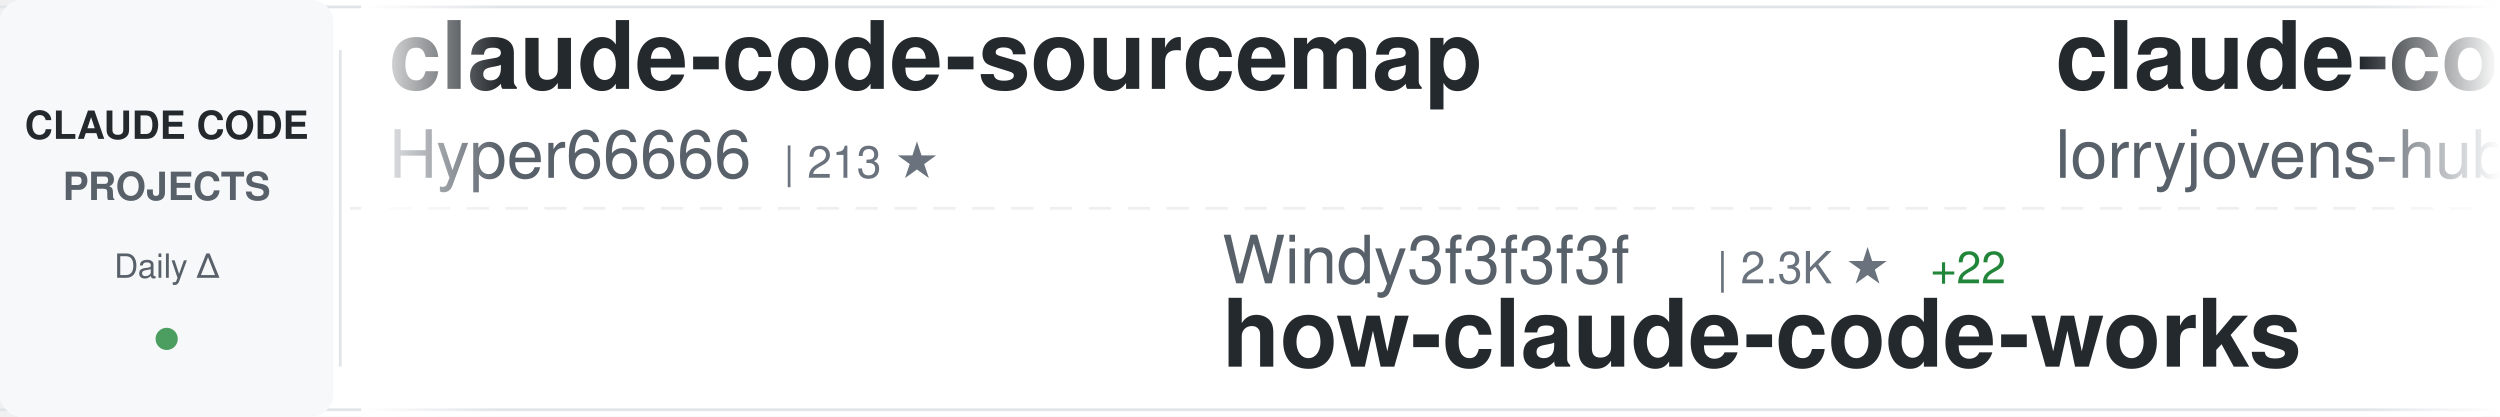
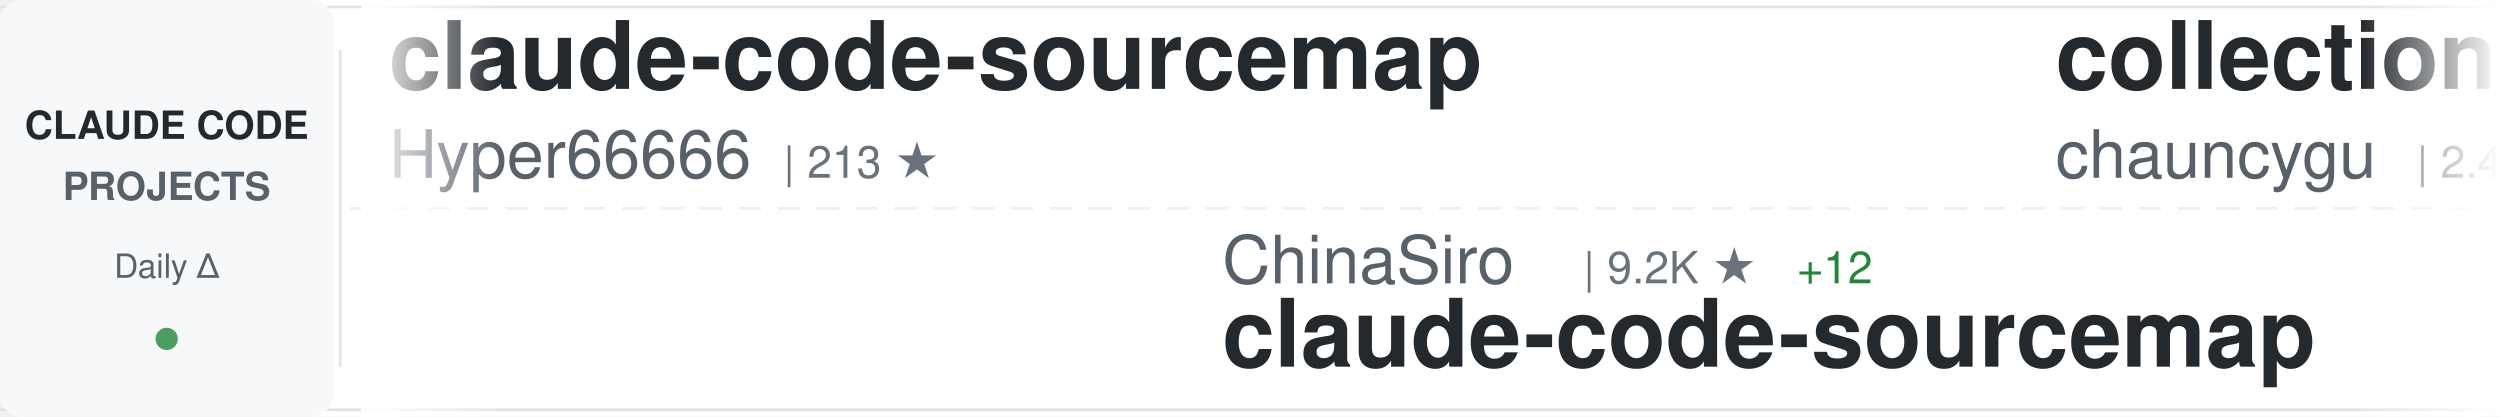
<svg xmlns="http://www.w3.org/2000/svg" width="900" height="150">
  <defs>
    <linearGradient id="awesomeLeftFade" x1="0%" y1="0%" x2="100%" y2="0%">
      <stop offset="0%" style="stop-color:#ffffff;stop-opacity:1" />
      <stop offset="100%" style="stop-color:#ffffff;stop-opacity:0" />
    </linearGradient>
    <linearGradient id="awesomeRightFade" x1="0%" y1="0%" x2="100%" y2="0%">
      <stop offset="0%" style="stop-color:#ffffff;stop-opacity:0" />
      <stop offset="100%" style="stop-color:#ffffff;stop-opacity:1" />
    </linearGradient>
  </defs>
  <rect width="900" height="150" fill="#ffffff" rx="8" />
  <rect x="0" y="2" width="900" height="1" fill="#e1e4e8" />
  <rect x="0" y="147" width="900" height="1" fill="#e1e4e8" />
  <line x1="0" y1="75" x2="900" y2="75" stroke="#e1e4e8" stroke-width="1" stroke-dasharray="8 6" opacity="0.6" />
  <rect x="0" y="0" width="120" height="150" fill="#f6f8fa" rx="8" />
  <text x="60" y="50" font-family="-apple-system, BlinkMacSystemFont, 'Segoe UI', Helvetica, Arial, sans-serif" font-size="14" font-weight="600" fill="#24292e" text-anchor="middle">CLAUDE CODE</text>
  <text x="60" y="72" font-family="-apple-system, BlinkMacSystemFont, 'Segoe UI', Helvetica, Arial, sans-serif" font-size="14" font-weight="600" fill="#586069" text-anchor="middle">PROJECTS</text>
  <text x="60" y="100" font-family="-apple-system, BlinkMacSystemFont, 'Segoe UI', Helvetica, Arial, sans-serif" font-size="12" font-weight="500" fill="#586069" text-anchor="middle">Daily Δ</text>
  <circle cx="60" cy="122" r="4" fill="#22863a" opacity="0.8" />
  <rect x="122" y="18" width="1" height="114" fill="#e1e4e8" />
  <clipPath id="awesomeTickerClip">
    <rect x="130" y="0" width="770" height="150" />
  </clipPath>
  <g clip-path="url(#awesomeTickerClip)">
    <g id="awesomeTickerItems">
      <animateTransform attributeName="transform" attributeType="XML" type="translate" from="0 0" to="-3000 0" dur="54s" repeatCount="indefinite" />
      <g transform="translate(0, 0)">
        <text x="140" y="32" font-family="-apple-system, BlinkMacSystemFont, 'Segoe UI', Helvetica, Arial, sans-serif" font-size="34" font-weight="600" fill="#24292e">claude-code-sourcemap</text>
        <text x="140" y="64" font-family="-apple-system, BlinkMacSystemFont, 'Segoe UI', Helvetica, Arial, sans-serif" font-size="24" font-weight="400" fill="#586069">Hyper66666</text>
        <text x="282" y="64" font-family="-apple-system, BlinkMacSystemFont, 'Segoe UI', Helvetica, Arial, sans-serif" font-size="16" font-weight="500" fill="#6a737d">| 213 ★</text>
      </g>
      <g transform="translate(300, 0)">
-         <text x="140" y="102" font-family="-apple-system, BlinkMacSystemFont, 'Segoe UI', Helvetica, Arial, sans-serif" font-size="24" font-weight="400" fill="#586069">Windy3f3f3f3f</text>
-         <text x="318" y="102" font-family="-apple-system, BlinkMacSystemFont, 'Segoe UI', Helvetica, Arial, sans-serif" font-size="16" font-weight="500" fill="#6a737d">| 2.3K ★</text>
-         <text x="395" y="102" font-family="-apple-system, BlinkMacSystemFont, 'Segoe UI', Helvetica, Arial, sans-serif" font-size="16" font-weight="500" fill="#22863a"> +22</text>
-         <text x="140" y="132" font-family="-apple-system, BlinkMacSystemFont, 'Segoe UI', Helvetica, Arial, sans-serif" font-size="34" font-weight="600" fill="#24292e">how-claude-code-works</text>
+         <text x="140" y="102" font-family="-apple-system, BlinkMacSystemFont, 'Segoe UI', Helvetica, Arial, sans-serif" font-size="24" font-weight="400" fill="#586069">ChinaSiro</text>
+         <text x="270" y="102" font-family="-apple-system, BlinkMacSystemFont, 'Segoe UI', Helvetica, Arial, sans-serif" font-size="16" font-weight="500" fill="#6a737d">| 9.2K ★</text>
+         <text x="347" y="102" font-family="-apple-system, BlinkMacSystemFont, 'Segoe UI', Helvetica, Arial, sans-serif" font-size="16" font-weight="500" fill="#22863a"> +12</text>
+         <text x="140" y="132" font-family="-apple-system, BlinkMacSystemFont, 'Segoe UI', Helvetica, Arial, sans-serif" font-size="34" font-weight="600" fill="#24292e">claude-code-sourcemap</text>
      </g>
      <g transform="translate(600, 0)">
-         <text x="140" y="32" font-family="-apple-system, BlinkMacSystemFont, 'Segoe UI', Helvetica, Arial, sans-serif" font-size="34" font-weight="600" fill="#24292e">claude-code-rust</text>
-         <text x="140" y="64" font-family="-apple-system, BlinkMacSystemFont, 'Segoe UI', Helvetica, Arial, sans-serif" font-size="24" font-weight="400" fill="#586069">lorryjovens-hub</text>
-         <text x="342" y="64" font-family="-apple-system, BlinkMacSystemFont, 'Segoe UI', Helvetica, Arial, sans-serif" font-size="16" font-weight="500" fill="#6a737d">| 1.6K ★</text>
-         <text x="419" y="64" font-family="-apple-system, BlinkMacSystemFont, 'Segoe UI', Helvetica, Arial, sans-serif" font-size="16" font-weight="500" fill="#22863a"> +6</text>
+         <text x="140" y="32" font-family="-apple-system, BlinkMacSystemFont, 'Segoe UI', Helvetica, Arial, sans-serif" font-size="34" font-weight="600" fill="#24292e">collection-claude-code-s...</text>
+         <text x="140" y="64" font-family="-apple-system, BlinkMacSystemFont, 'Segoe UI', Helvetica, Arial, sans-serif" font-size="24" font-weight="400" fill="#586069">chauncygu</text>
+         <text x="270" y="64" font-family="-apple-system, BlinkMacSystemFont, 'Segoe UI', Helvetica, Arial, sans-serif" font-size="16" font-weight="500" fill="#6a737d">| 2.4K ★</text>
+         <text x="347" y="64" font-family="-apple-system, BlinkMacSystemFont, 'Segoe UI', Helvetica, Arial, sans-serif" font-size="16" font-weight="500" fill="#22863a"> +3</text>
      </g>
      <g transform="translate(900, 0)">
-         <text x="140" y="102" font-family="-apple-system, BlinkMacSystemFont, 'Segoe UI', Helvetica, Arial, sans-serif" font-size="24" font-weight="400" fill="#586069">pengchengneo</text>
-         <text x="306" y="102" font-family="-apple-system, BlinkMacSystemFont, 'Segoe UI', Helvetica, Arial, sans-serif" font-size="16" font-weight="500" fill="#6a737d">| 1.3K ★</text>
-         <text x="383" y="102" font-family="-apple-system, BlinkMacSystemFont, 'Segoe UI', Helvetica, Arial, sans-serif" font-size="16" font-weight="500" fill="#22863a"> +11</text>
-         <text x="140" y="132" font-family="-apple-system, BlinkMacSystemFont, 'Segoe UI', Helvetica, Arial, sans-serif" font-size="34" font-weight="600" fill="#24292e">Claude-Code</text>
+         <text x="140" y="102" font-family="-apple-system, BlinkMacSystemFont, 'Segoe UI', Helvetica, Arial, sans-serif" font-size="24" font-weight="400" fill="#586069">AICoderTudou</text>
+         <text x="306" y="102" font-family="-apple-system, BlinkMacSystemFont, 'Segoe UI', Helvetica, Arial, sans-serif" font-size="16" font-weight="500" fill="#6a737d">| 498 ★</text>
+         <text x="140" y="132" font-family="-apple-system, BlinkMacSystemFont, 'Segoe UI', Helvetica, Arial, sans-serif" font-size="34" font-weight="600" fill="#24292e">claude-code-tudou</text>
      </g>
      <g transform="translate(1200, 0)">
-         <text x="140" y="32" font-family="-apple-system, BlinkMacSystemFont, 'Segoe UI', Helvetica, Arial, sans-serif" font-size="34" font-weight="600" fill="#24292e">ralph</text>
-         <text x="140" y="64" font-family="-apple-system, BlinkMacSystemFont, 'Segoe UI', Helvetica, Arial, sans-serif" font-size="24" font-weight="400" fill="#586069">snarktank</text>
-         <text x="270" y="64" font-family="-apple-system, BlinkMacSystemFont, 'Segoe UI', Helvetica, Arial, sans-serif" font-size="16" font-weight="500" fill="#6a737d">| 18.9K ★</text>
-         <text x="356" y="64" font-family="-apple-system, BlinkMacSystemFont, 'Segoe UI', Helvetica, Arial, sans-serif" font-size="16" font-weight="500" fill="#22863a"> +55</text>
+         <text x="140" y="32" font-family="-apple-system, BlinkMacSystemFont, 'Segoe UI', Helvetica, Arial, sans-serif" font-size="34" font-weight="600" fill="#24292e">claude-code-from-scratch</text>
+         <text x="140" y="64" font-family="-apple-system, BlinkMacSystemFont, 'Segoe UI', Helvetica, Arial, sans-serif" font-size="24" font-weight="400" fill="#586069">Windy3f3f3f3f</text>
+         <text x="318" y="64" font-family="-apple-system, BlinkMacSystemFont, 'Segoe UI', Helvetica, Arial, sans-serif" font-size="16" font-weight="500" fill="#6a737d">| 1.2K ★</text>
+         <text x="395" y="64" font-family="-apple-system, BlinkMacSystemFont, 'Segoe UI', Helvetica, Arial, sans-serif" font-size="16" font-weight="500" fill="#22863a"> +9</text>
      </g>
      <g transform="translate(1500, 0)">
-         <text x="140" y="102" font-family="-apple-system, BlinkMacSystemFont, 'Segoe UI', Helvetica, Arial, sans-serif" font-size="24" font-weight="400" fill="#586069">ding113</text>
-         <text x="246" y="102" font-family="-apple-system, BlinkMacSystemFont, 'Segoe UI', Helvetica, Arial, sans-serif" font-size="16" font-weight="500" fill="#6a737d">| 2.8K ★</text>
-         <text x="323" y="102" font-family="-apple-system, BlinkMacSystemFont, 'Segoe UI', Helvetica, Arial, sans-serif" font-size="16" font-weight="500" fill="#22863a"> +13</text>
-         <text x="140" y="132" font-family="-apple-system, BlinkMacSystemFont, 'Segoe UI', Helvetica, Arial, sans-serif" font-size="34" font-weight="600" fill="#24292e">claude-code-hub</text>
+         <text x="140" y="102" font-family="-apple-system, BlinkMacSystemFont, 'Segoe UI', Helvetica, Arial, sans-serif" font-size="24" font-weight="400" fill="#586069">sickn33</text>
+         <text x="246" y="102" font-family="-apple-system, BlinkMacSystemFont, 'Segoe UI', Helvetica, Arial, sans-serif" font-size="16" font-weight="500" fill="#6a737d">| 37.2K ★</text>
+         <text x="332" y="102" font-family="-apple-system, BlinkMacSystemFont, 'Segoe UI', Helvetica, Arial, sans-serif" font-size="16" font-weight="500" fill="#22863a"> +145</text>
+         <text x="140" y="132" font-family="-apple-system, BlinkMacSystemFont, 'Segoe UI', Helvetica, Arial, sans-serif" font-size="34" font-weight="600" fill="#24292e">antigravity-awesome-skil...</text>
      </g>
      <g transform="translate(1800, 0)">
-         <text x="140" y="32" font-family="-apple-system, BlinkMacSystemFont, 'Segoe UI', Helvetica, Arial, sans-serif" font-size="34" font-weight="600" fill="#24292e">claude-code-my-workflow</text>
-         <text x="140" y="64" font-family="-apple-system, BlinkMacSystemFont, 'Segoe UI', Helvetica, Arial, sans-serif" font-size="24" font-weight="400" fill="#586069">pedrohcgs</text>
-         <text x="270" y="64" font-family="-apple-system, BlinkMacSystemFont, 'Segoe UI', Helvetica, Arial, sans-serif" font-size="16" font-weight="500" fill="#6a737d">| 1.1K ★</text>
-         <text x="347" y="64" font-family="-apple-system, BlinkMacSystemFont, 'Segoe UI', Helvetica, Arial, sans-serif" font-size="16" font-weight="500" fill="#22863a"> +7</text>
+         <text x="140" y="32" font-family="-apple-system, BlinkMacSystemFont, 'Segoe UI', Helvetica, Arial, sans-serif" font-size="34" font-weight="600" fill="#24292e">claude-code</text>
+         <text x="140" y="64" font-family="-apple-system, BlinkMacSystemFont, 'Segoe UI', Helvetica, Arial, sans-serif" font-size="24" font-weight="400" fill="#586069">alex000kim</text>
+         <text x="282" y="64" font-family="-apple-system, BlinkMacSystemFont, 'Segoe UI', Helvetica, Arial, sans-serif" font-size="16" font-weight="500" fill="#6a737d">| 225 ★</text>
+         <text x="350" y="64" font-family="-apple-system, BlinkMacSystemFont, 'Segoe UI', Helvetica, Arial, sans-serif" font-size="16" font-weight="500" fill="#22863a"> +1</text>
      </g>
      <g transform="translate(2100, 0)">
-         <text x="140" y="102" font-family="-apple-system, BlinkMacSystemFont, 'Segoe UI', Helvetica, Arial, sans-serif" font-size="24" font-weight="400" fill="#586069">fazxes</text>
-         <text x="234" y="102" font-family="-apple-system, BlinkMacSystemFont, 'Segoe UI', Helvetica, Arial, sans-serif" font-size="16" font-weight="500" fill="#6a737d">| 215 ★</text>
-         <text x="302" y="102" font-family="-apple-system, BlinkMacSystemFont, 'Segoe UI', Helvetica, Arial, sans-serif" font-size="16" font-weight="500" fill="#22863a"> +1</text>
-         <text x="140" y="132" font-family="-apple-system, BlinkMacSystemFont, 'Segoe UI', Helvetica, Arial, sans-serif" font-size="34" font-weight="600" fill="#24292e">Claude-code</text>
+         <text x="140" y="102" font-family="-apple-system, BlinkMacSystemFont, 'Segoe UI', Helvetica, Arial, sans-serif" font-size="24" font-weight="400" fill="#586069">yasasbanukaofficial</text>
+         <text x="390" y="102" font-family="-apple-system, BlinkMacSystemFont, 'Segoe UI', Helvetica, Arial, sans-serif" font-size="16" font-weight="500" fill="#6a737d">| 3.1K ★</text>
+         <text x="467" y="102" font-family="-apple-system, BlinkMacSystemFont, 'Segoe UI', Helvetica, Arial, sans-serif" font-size="16" font-weight="500" fill="#22863a"> +16</text>
+         <text x="140" y="132" font-family="-apple-system, BlinkMacSystemFont, 'Segoe UI', Helvetica, Arial, sans-serif" font-size="34" font-weight="600" fill="#24292e">claude-code</text>
      </g>
      <g transform="translate(2400, 0)">
-         <text x="140" y="32" font-family="-apple-system, BlinkMacSystemFont, 'Segoe UI', Helvetica, Arial, sans-serif" font-size="34" font-weight="600" fill="#24292e">my-claude-code-setup</text>
-         <text x="140" y="64" font-family="-apple-system, BlinkMacSystemFont, 'Segoe UI', Helvetica, Arial, sans-serif" font-size="24" font-weight="400" fill="#586069">centminmod</text>
-         <text x="282" y="64" font-family="-apple-system, BlinkMacSystemFont, 'Segoe UI', Helvetica, Arial, sans-serif" font-size="16" font-weight="500" fill="#6a737d">| 2.3K ★</text>
-         <text x="359" y="64" font-family="-apple-system, BlinkMacSystemFont, 'Segoe UI', Helvetica, Arial, sans-serif" font-size="16" font-weight="500" fill="#22863a"> +3</text>
+         <text x="140" y="32" font-family="-apple-system, BlinkMacSystemFont, 'Segoe UI', Helvetica, Arial, sans-serif" font-size="34" font-weight="600" fill="#24292e">claude-code-templates</text>
+         <text x="140" y="64" font-family="-apple-system, BlinkMacSystemFont, 'Segoe UI', Helvetica, Arial, sans-serif" font-size="24" font-weight="400" fill="#586069">davila7</text>
+         <text x="246" y="64" font-family="-apple-system, BlinkMacSystemFont, 'Segoe UI', Helvetica, Arial, sans-serif" font-size="16" font-weight="500" fill="#6a737d">| 27.2K ★</text>
+         <text x="332" y="64" font-family="-apple-system, BlinkMacSystemFont, 'Segoe UI', Helvetica, Arial, sans-serif" font-size="16" font-weight="500" fill="#22863a"> +44</text>
      </g>
      <g transform="translate(2700, 0)">
-         <text x="140" y="102" font-family="-apple-system, BlinkMacSystemFont, 'Segoe UI', Helvetica, Arial, sans-serif" font-size="24" font-weight="400" fill="#586069">musistudio</text>
-         <text x="282" y="102" font-family="-apple-system, BlinkMacSystemFont, 'Segoe UI', Helvetica, Arial, sans-serif" font-size="16" font-weight="500" fill="#6a737d">| 33.8K ★</text>
-         <text x="368" y="102" font-family="-apple-system, BlinkMacSystemFont, 'Segoe UI', Helvetica, Arial, sans-serif" font-size="16" font-weight="500" fill="#22863a"> +58</text>
-         <text x="140" y="132" font-family="-apple-system, BlinkMacSystemFont, 'Segoe UI', Helvetica, Arial, sans-serif" font-size="34" font-weight="600" fill="#24292e">claude-code-router</text>
+         <text x="140" y="102" font-family="-apple-system, BlinkMacSystemFont, 'Segoe UI', Helvetica, Arial, sans-serif" font-size="24" font-weight="400" fill="#586069">freestylefly</text>
+         <text x="306" y="102" font-family="-apple-system, BlinkMacSystemFont, 'Segoe UI', Helvetica, Arial, sans-serif" font-size="16" font-weight="500" fill="#6a737d">| 123 ★</text>
+         <text x="140" y="132" font-family="-apple-system, BlinkMacSystemFont, 'Segoe UI', Helvetica, Arial, sans-serif" font-size="34" font-weight="600" fill="#24292e">claude-code</text>
      </g>
      <g transform="translate(3000, 0)">
        <text x="140" y="32" font-family="-apple-system, BlinkMacSystemFont, 'Segoe UI', Helvetica, Arial, sans-serif" font-size="34" font-weight="600" fill="#24292e">claude-code-sourcemap</text>
        <text x="140" y="64" font-family="-apple-system, BlinkMacSystemFont, 'Segoe UI', Helvetica, Arial, sans-serif" font-size="24" font-weight="400" fill="#586069">Hyper66666</text>
        <text x="282" y="64" font-family="-apple-system, BlinkMacSystemFont, 'Segoe UI', Helvetica, Arial, sans-serif" font-size="16" font-weight="500" fill="#6a737d">| 213 ★</text>
      </g>
      <g transform="translate(3300, 0)">
-         <text x="140" y="102" font-family="-apple-system, BlinkMacSystemFont, 'Segoe UI', Helvetica, Arial, sans-serif" font-size="24" font-weight="400" fill="#586069">Windy3f3f3f3f</text>
-         <text x="318" y="102" font-family="-apple-system, BlinkMacSystemFont, 'Segoe UI', Helvetica, Arial, sans-serif" font-size="16" font-weight="500" fill="#6a737d">| 2.3K ★</text>
-         <text x="395" y="102" font-family="-apple-system, BlinkMacSystemFont, 'Segoe UI', Helvetica, Arial, sans-serif" font-size="16" font-weight="500" fill="#22863a"> +22</text>
-         <text x="140" y="132" font-family="-apple-system, BlinkMacSystemFont, 'Segoe UI', Helvetica, Arial, sans-serif" font-size="34" font-weight="600" fill="#24292e">how-claude-code-works</text>
+         <text x="140" y="102" font-family="-apple-system, BlinkMacSystemFont, 'Segoe UI', Helvetica, Arial, sans-serif" font-size="24" font-weight="400" fill="#586069">ChinaSiro</text>
+         <text x="270" y="102" font-family="-apple-system, BlinkMacSystemFont, 'Segoe UI', Helvetica, Arial, sans-serif" font-size="16" font-weight="500" fill="#6a737d">| 9.2K ★</text>
+         <text x="347" y="102" font-family="-apple-system, BlinkMacSystemFont, 'Segoe UI', Helvetica, Arial, sans-serif" font-size="16" font-weight="500" fill="#22863a"> +12</text>
+         <text x="140" y="132" font-family="-apple-system, BlinkMacSystemFont, 'Segoe UI', Helvetica, Arial, sans-serif" font-size="34" font-weight="600" fill="#24292e">claude-code-sourcemap</text>
      </g>
      <g transform="translate(3600, 0)">
-         <text x="140" y="32" font-family="-apple-system, BlinkMacSystemFont, 'Segoe UI', Helvetica, Arial, sans-serif" font-size="34" font-weight="600" fill="#24292e">claude-code-rust</text>
-         <text x="140" y="64" font-family="-apple-system, BlinkMacSystemFont, 'Segoe UI', Helvetica, Arial, sans-serif" font-size="24" font-weight="400" fill="#586069">lorryjovens-hub</text>
-         <text x="342" y="64" font-family="-apple-system, BlinkMacSystemFont, 'Segoe UI', Helvetica, Arial, sans-serif" font-size="16" font-weight="500" fill="#6a737d">| 1.6K ★</text>
-         <text x="419" y="64" font-family="-apple-system, BlinkMacSystemFont, 'Segoe UI', Helvetica, Arial, sans-serif" font-size="16" font-weight="500" fill="#22863a"> +6</text>
+         <text x="140" y="32" font-family="-apple-system, BlinkMacSystemFont, 'Segoe UI', Helvetica, Arial, sans-serif" font-size="34" font-weight="600" fill="#24292e">collection-claude-code-s...</text>
+         <text x="140" y="64" font-family="-apple-system, BlinkMacSystemFont, 'Segoe UI', Helvetica, Arial, sans-serif" font-size="24" font-weight="400" fill="#586069">chauncygu</text>
+         <text x="270" y="64" font-family="-apple-system, BlinkMacSystemFont, 'Segoe UI', Helvetica, Arial, sans-serif" font-size="16" font-weight="500" fill="#6a737d">| 2.4K ★</text>
+         <text x="347" y="64" font-family="-apple-system, BlinkMacSystemFont, 'Segoe UI', Helvetica, Arial, sans-serif" font-size="16" font-weight="500" fill="#22863a"> +3</text>
      </g>
      <g transform="translate(3900, 0)">
-         <text x="140" y="102" font-family="-apple-system, BlinkMacSystemFont, 'Segoe UI', Helvetica, Arial, sans-serif" font-size="24" font-weight="400" fill="#586069">pengchengneo</text>
-         <text x="306" y="102" font-family="-apple-system, BlinkMacSystemFont, 'Segoe UI', Helvetica, Arial, sans-serif" font-size="16" font-weight="500" fill="#6a737d">| 1.3K ★</text>
-         <text x="383" y="102" font-family="-apple-system, BlinkMacSystemFont, 'Segoe UI', Helvetica, Arial, sans-serif" font-size="16" font-weight="500" fill="#22863a"> +11</text>
-         <text x="140" y="132" font-family="-apple-system, BlinkMacSystemFont, 'Segoe UI', Helvetica, Arial, sans-serif" font-size="34" font-weight="600" fill="#24292e">Claude-Code</text>
+         <text x="140" y="102" font-family="-apple-system, BlinkMacSystemFont, 'Segoe UI', Helvetica, Arial, sans-serif" font-size="24" font-weight="400" fill="#586069">AICoderTudou</text>
+         <text x="306" y="102" font-family="-apple-system, BlinkMacSystemFont, 'Segoe UI', Helvetica, Arial, sans-serif" font-size="16" font-weight="500" fill="#6a737d">| 498 ★</text>
+         <text x="140" y="132" font-family="-apple-system, BlinkMacSystemFont, 'Segoe UI', Helvetica, Arial, sans-serif" font-size="34" font-weight="600" fill="#24292e">claude-code-tudou</text>
      </g>
    </g>
  </g>
  <rect x="130" y="0" width="50" height="150" fill="url(#awesomeLeftFade)" />
  <rect x="850" y="0" width="50" height="150" fill="url(#awesomeRightFade)" />
</svg>
